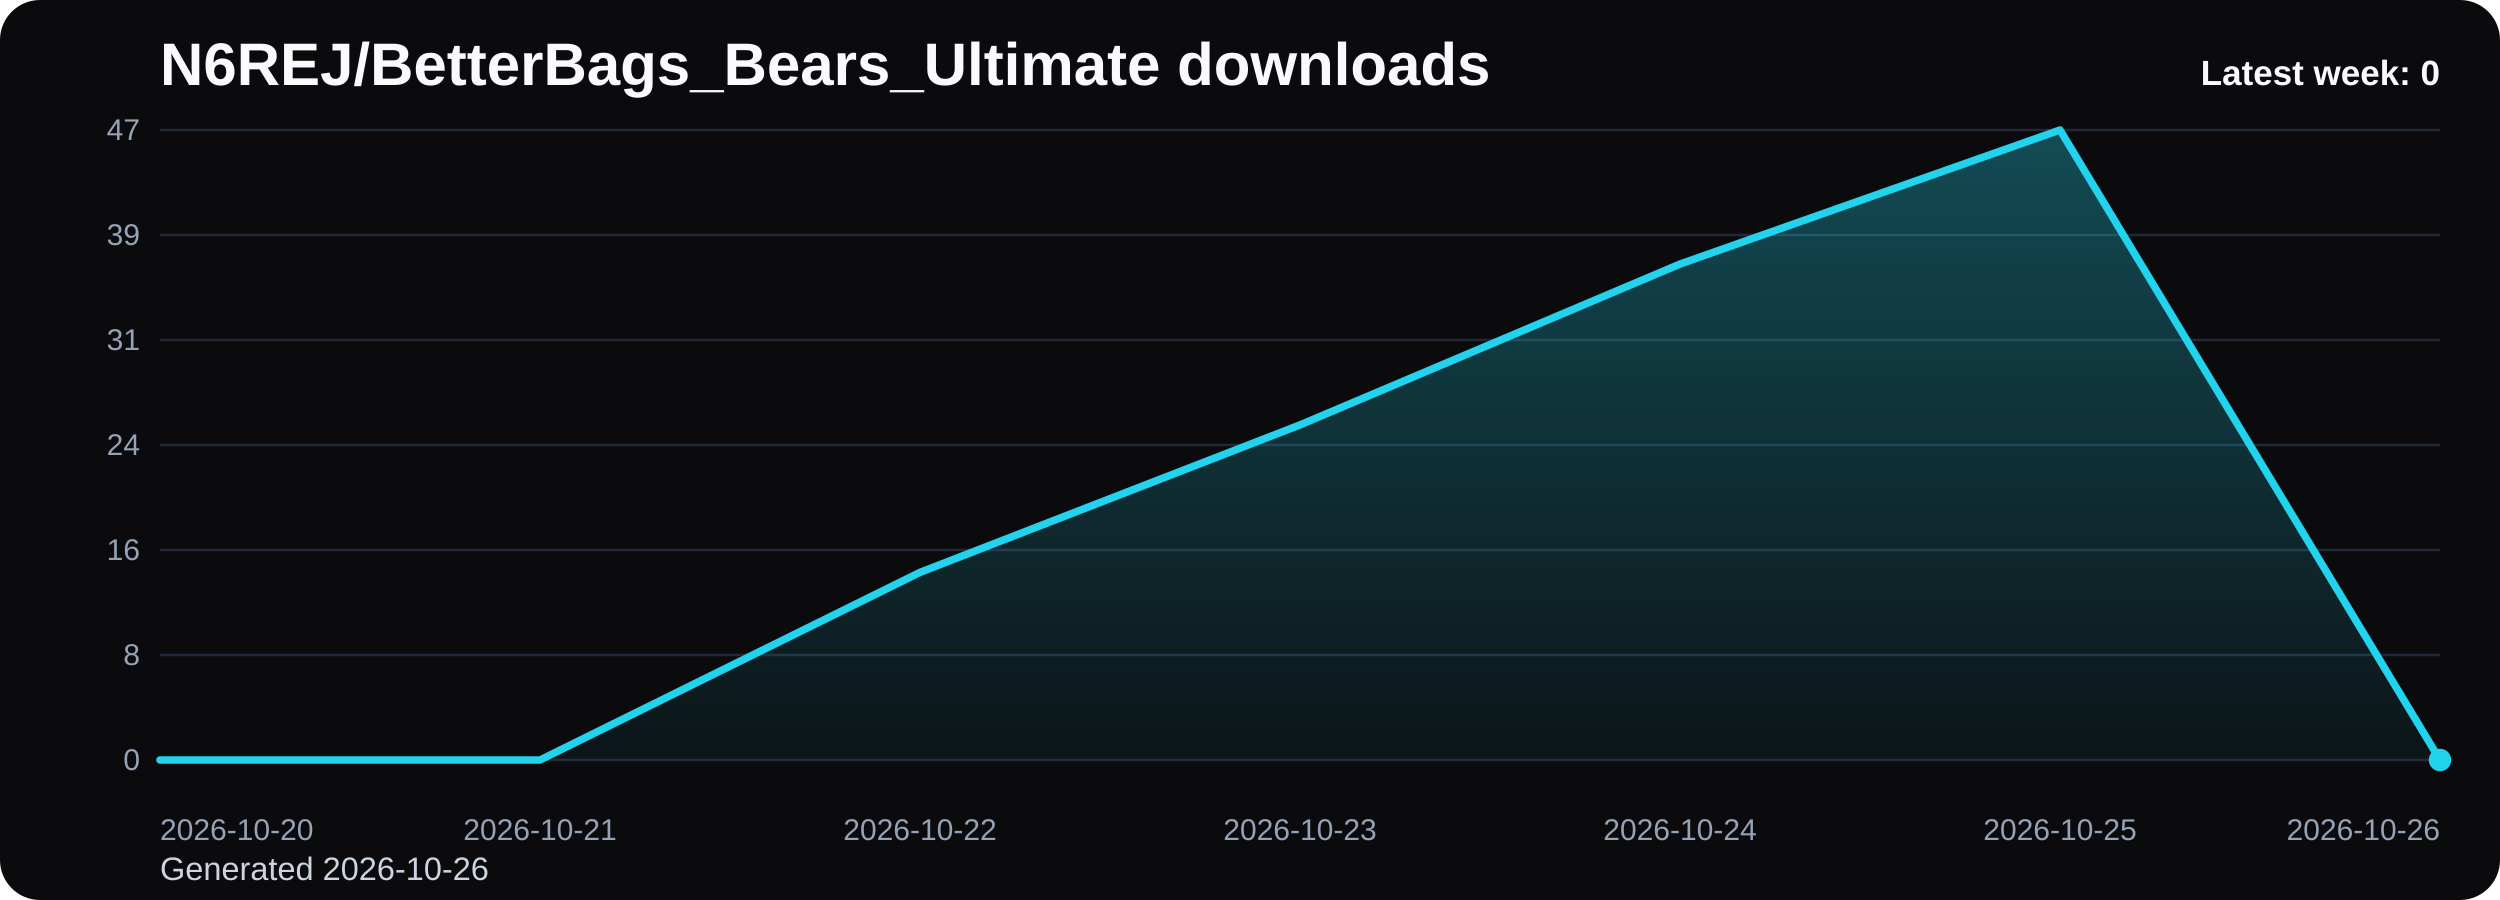
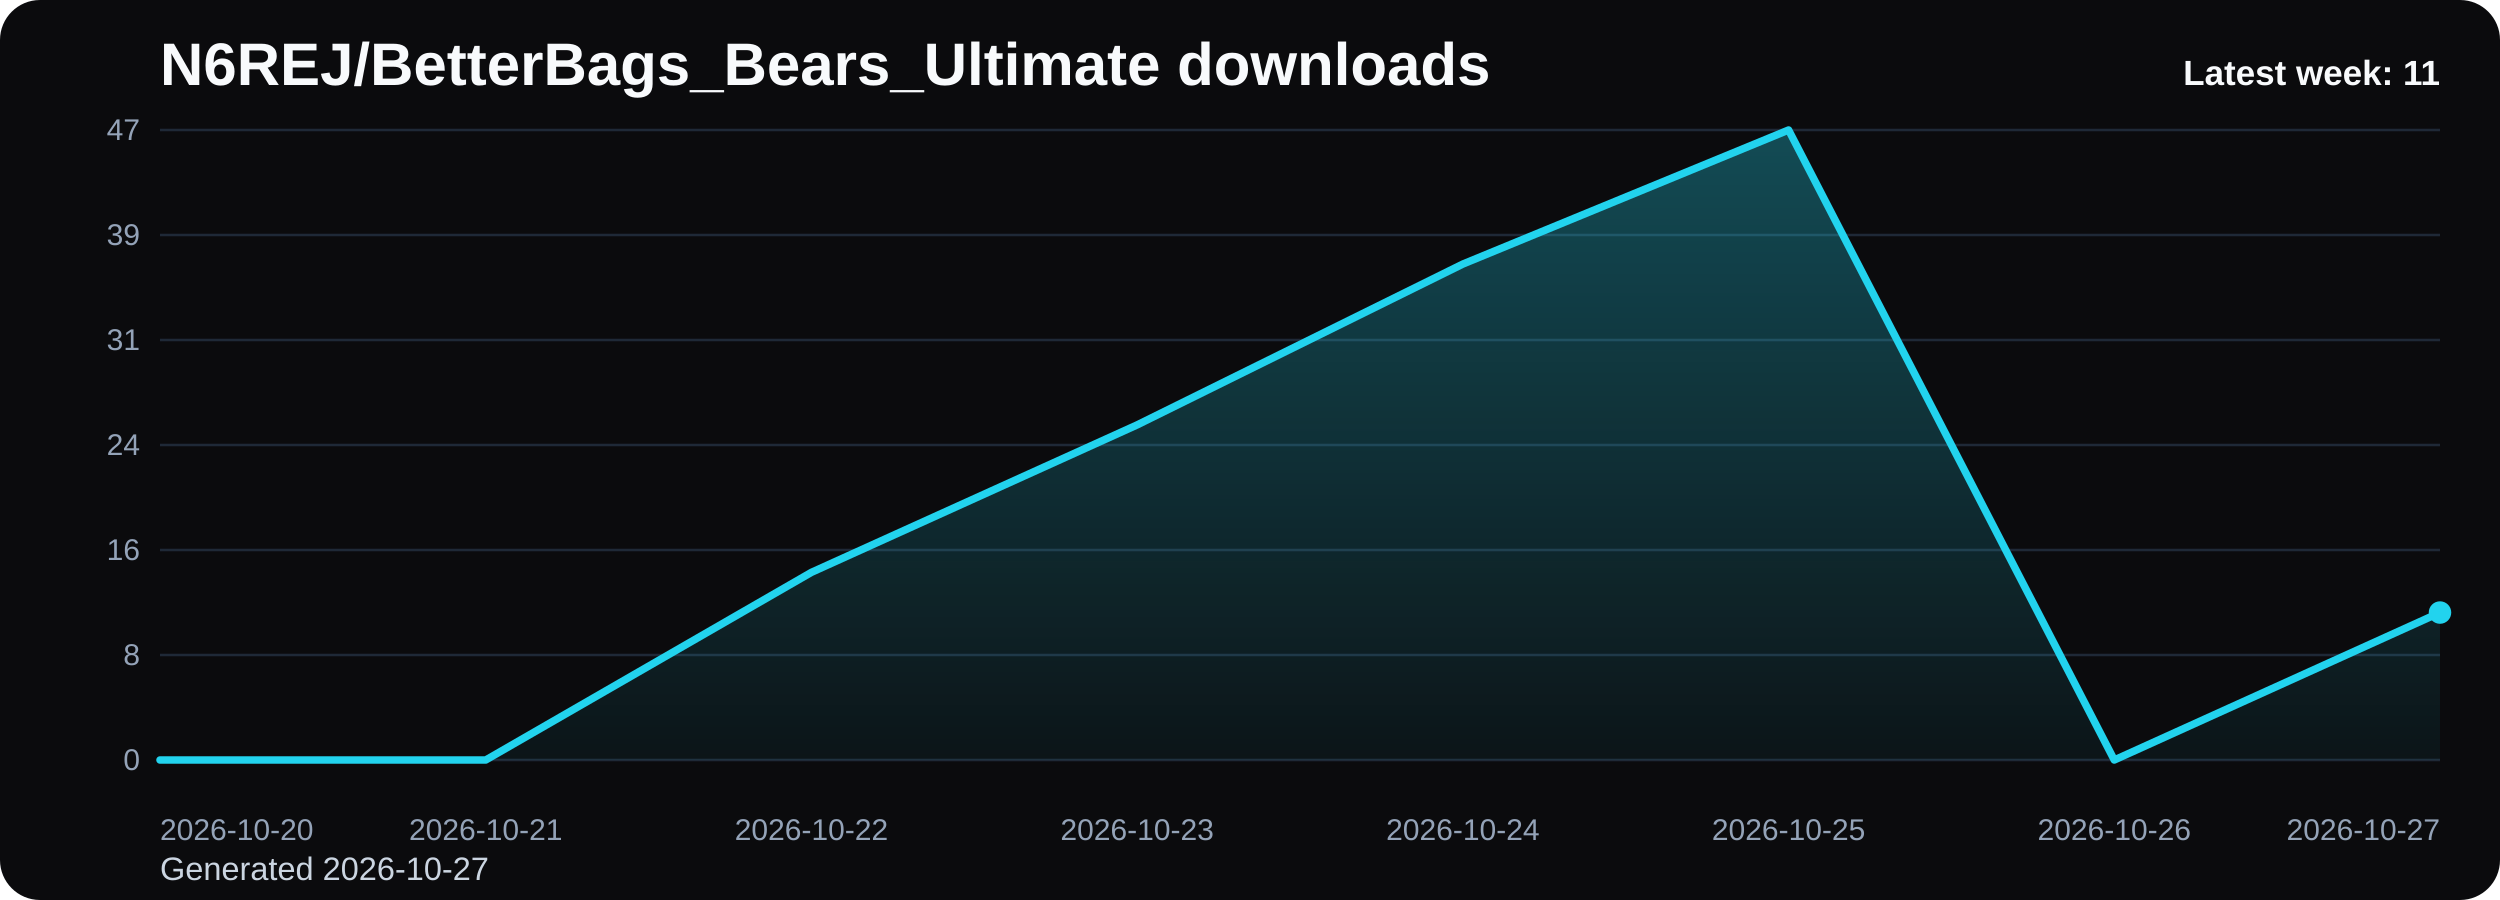
<svg xmlns="http://www.w3.org/2000/svg" viewBox="0 0 1000 360" role="img" aria-label="N6REJ/BetterBags_Bears_Ultimate downloads chart">
  <defs>
    <linearGradient id="fill-weekly-black" x1="0" y1="0" x2="0" y2="1">
      <stop offset="0%" stop-color="#22d3ee" stop-opacity="0.32" />
      <stop offset="100%" stop-color="#22d3ee" stop-opacity="0.05" />
    </linearGradient>
    <style>
      .bg { fill: #0b0b0d; }
      .title { font: 700 24px Arial, sans-serif; fill: #f8fafc; }
      .sub { font: 400 13px Arial, sans-serif; fill: #cbd5e1; }
      .grid { stroke: #1f2937; stroke-width: 1; }
      .axis { font: 400 12px Arial, sans-serif; fill: #94a3b8; }
      .line { fill: none; stroke: #22d3ee; stroke-width: 3; stroke-linecap: round; stroke-linejoin: round; }
      .dot { fill: #22d3ee; }
      .value { font: 600 11px Arial, sans-serif; fill: #cbd5e1; }
      .latest { font: 700 14px Arial, sans-serif; fill: #f8fafc; }
    </style>
  </defs>
  <rect class="bg" x="0" y="0" width="1000" height="360" rx="16" />
  <text class="title" x="64" y="34">N6REJ/BetterBags_Bears_Ultimate downloads</text>
-   <text class="sub" x="64" y="352">Generated 2026-10-26</text>
+   <text class="sub" x="64" y="352">Generated 2026-10-27</text>
  <line x1="64" y1="52.00" x2="976" y2="52.00" class="grid" />
  <text x="56" y="56.00" text-anchor="end" class="axis">47</text>
  <line x1="64" y1="94.00" x2="976" y2="94.00" class="grid" />
  <text x="56" y="98.00" text-anchor="end" class="axis">39</text>
  <line x1="64" y1="136.00" x2="976" y2="136.00" class="grid" />
  <text x="56" y="140.00" text-anchor="end" class="axis">31</text>
  <line x1="64" y1="178.00" x2="976" y2="178.00" class="grid" />
  <text x="56" y="182.00" text-anchor="end" class="axis">24</text>
  <line x1="64" y1="220.00" x2="976" y2="220.00" class="grid" />
  <text x="56" y="224.00" text-anchor="end" class="axis">16</text>
  <line x1="64" y1="262.00" x2="976" y2="262.00" class="grid" />
  <text x="56" y="266.00" text-anchor="end" class="axis">8</text>
  <line x1="64" y1="304.00" x2="976" y2="304.00" class="grid" />
  <text x="56" y="308.00" text-anchor="end" class="axis">0</text>
-   <path d="M 64.00 304 L 64.00 304.00 L 216.00 304.00 L 368.00 228.94 L 520.00 169.96 L 672.00 105.62 L 824.00 52.00 L 976.00 304.00 L 976.00 304 Z" fill="url(#fill-weekly-black)" />
-   <polyline class="line" points="64.00,304.00 216.00,304.00 368.00,228.94 520.00,169.96 672.00,105.62 824.00,52.00 976.00,304.00" />
-   <circle class="dot" cx="976.00" cy="304.00" r="4.5" />
+   <path d="M 64.00 304 L 64.00 304.00 L 194.29 304.00 L 324.57 228.94 L 454.86 169.96 L 585.14 105.62 L 715.43 52.00 L 845.71 304.00 L 976.00 245.02 L 976.00 304 Z" fill="url(#fill-weekly-black)" />
+   <polyline class="line" points="64.00,304.00 194.29,304.00 324.57,228.94 454.86,169.96 585.14,105.62 715.43,52.00 845.71,304.00 976.00,245.02" />
+   <circle class="dot" cx="976.00" cy="245.02" r="4.5" />
  <text class="axis" x="64.00" y="336" text-anchor="start">2026-10-20</text>
-   <text class="axis" x="216.00" y="336" text-anchor="middle">2026-10-21</text>
-   <text class="axis" x="368.00" y="336" text-anchor="middle">2026-10-22</text>
-   <text class="axis" x="520.00" y="336" text-anchor="middle">2026-10-23</text>
-   <text class="axis" x="672.00" y="336" text-anchor="middle">2026-10-24</text>
-   <text class="axis" x="824.00" y="336" text-anchor="middle">2026-10-25</text>
-   <text class="axis" x="976.00" y="336" text-anchor="end">2026-10-26</text>
-   <text class="latest" x="976" y="34" text-anchor="end">Latest week: 0</text>
+   <text class="axis" x="194.29" y="336" text-anchor="middle">2026-10-21</text>
+   <text class="axis" x="324.57" y="336" text-anchor="middle">2026-10-22</text>
+   <text class="axis" x="454.86" y="336" text-anchor="middle">2026-10-23</text>
+   <text class="axis" x="585.14" y="336" text-anchor="middle">2026-10-24</text>
+   <text class="axis" x="715.43" y="336" text-anchor="middle">2026-10-25</text>
+   <text class="axis" x="845.71" y="336" text-anchor="middle">2026-10-26</text>
+   <text class="axis" x="976.00" y="336" text-anchor="end">2026-10-27</text>
+   <text class="latest" x="976" y="34" text-anchor="end">Latest week: 11</text>
</svg>
